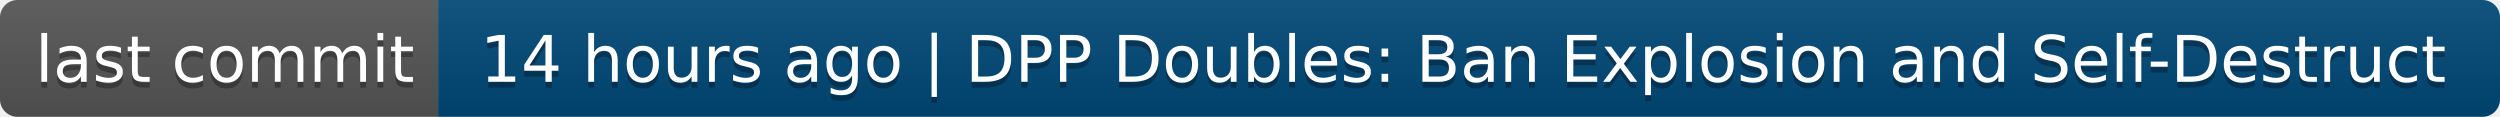
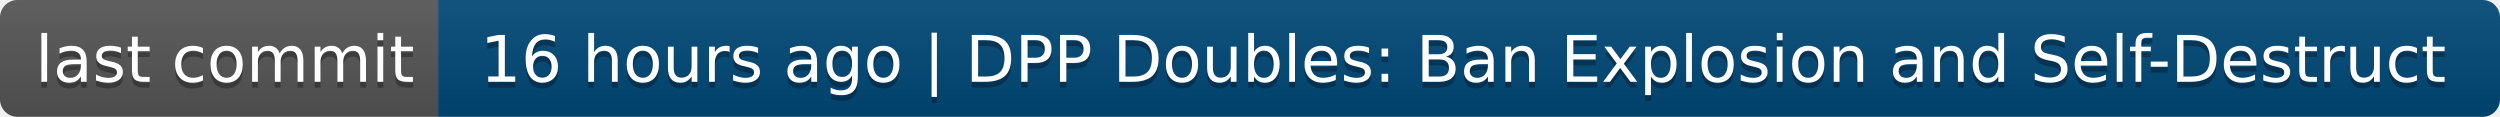
- <svg xmlns="http://www.w3.org/2000/svg" width="428" height="20" role="img" aria-label="last commit: 14 hours ago | DPP Doubles: Ban Explosion and Self-Destruct">
+ <svg xmlns="http://www.w3.org/2000/svg" width="428" height="20" role="img" aria-label="last commit: 16 hours ago | DPP Doubles: Ban Explosion and Self-Destruct">
  <linearGradient id="s" x2="0" y2="100%">
    <stop offset="0" stop-color="#bbb" stop-opacity=".1" />
    <stop offset="1" stop-opacity=".1" />
  </linearGradient>
  <clipPath id="r">
    <rect width="428" height="20" rx="3" fill="#fff" />
  </clipPath>
  <g clip-path="url(#r)">
    <rect width="75" height="20" fill="#555" />
    <rect x="75" width="353" height="20" fill="#004878" />
    <rect width="428" height="20" fill="url(#s)" />
  </g>
  <g fill="#fff" text-anchor="middle" font-family="Verdana,Geneva,DejaVu Sans,sans-serif" text-rendering="geometricPrecision" font-size="110">
    <text aria-hidden="true" x="385" y="150" fill="#010101" fill-opacity=".3" transform="scale(.1)" textLength="650">last commit</text>
    <text x="385" y="140" transform="scale(.1)" fill="#fff" textLength="650">last commit</text>
-     <text aria-hidden="true" x="2505" y="150" fill="#010101" fill-opacity=".3" transform="scale(.1)" textLength="3430">14 hours ago | DPP Doubles: Ban Explosion and Self-Destruct</text>
-     <text x="2505" y="140" transform="scale(.1)" fill="#fff" textLength="3430">14 hours ago | DPP Doubles: Ban Explosion and Self-Destruct</text>
+     <text aria-hidden="true" x="2505" y="150" fill="#010101" fill-opacity=".3" transform="scale(.1)" textLength="3430">16 hours ago | DPP Doubles: Ban Explosion and Self-Destruct</text>
+     <text x="2505" y="140" transform="scale(.1)" fill="#fff" textLength="3430">16 hours ago | DPP Doubles: Ban Explosion and Self-Destruct</text>
  </g>
</svg>
